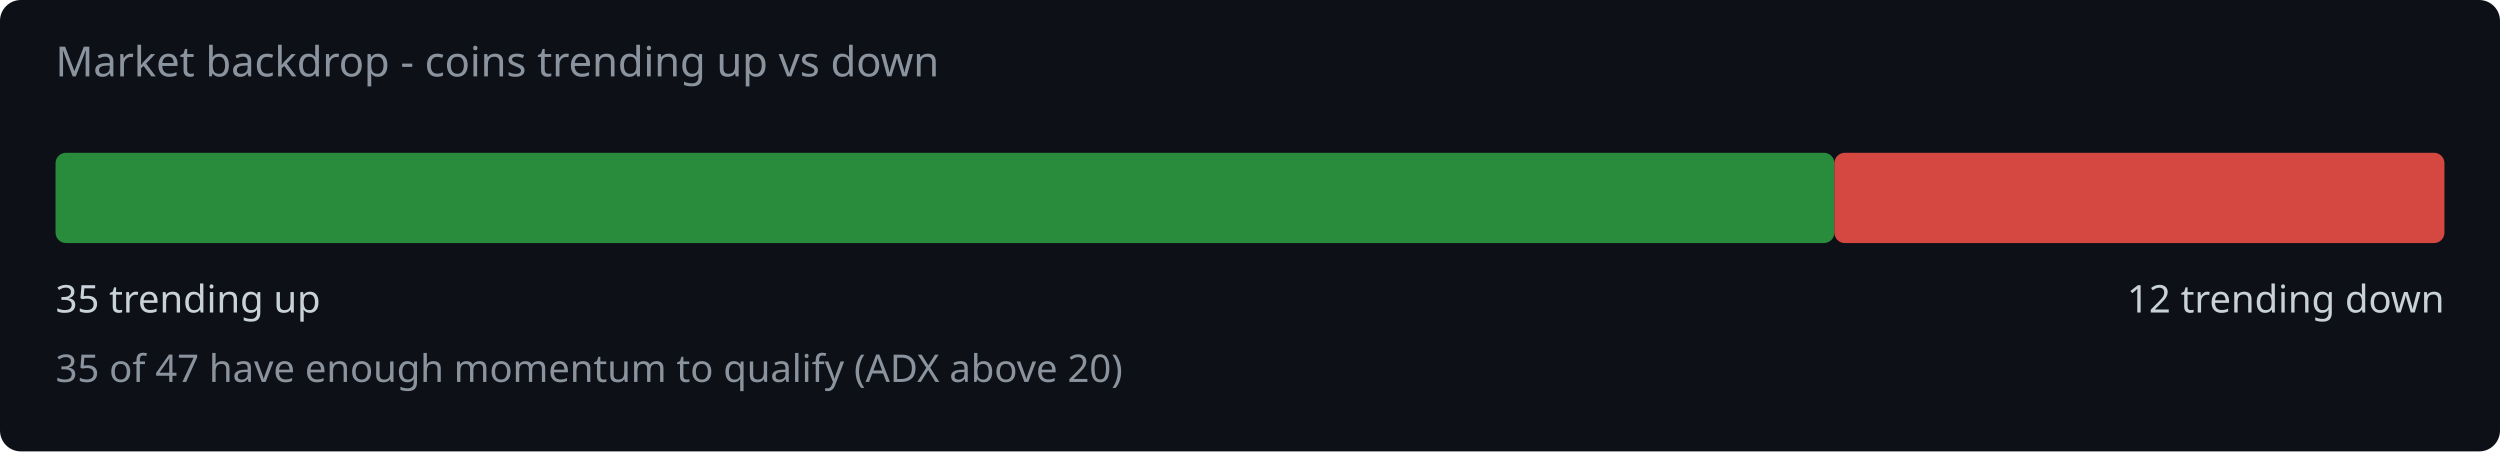
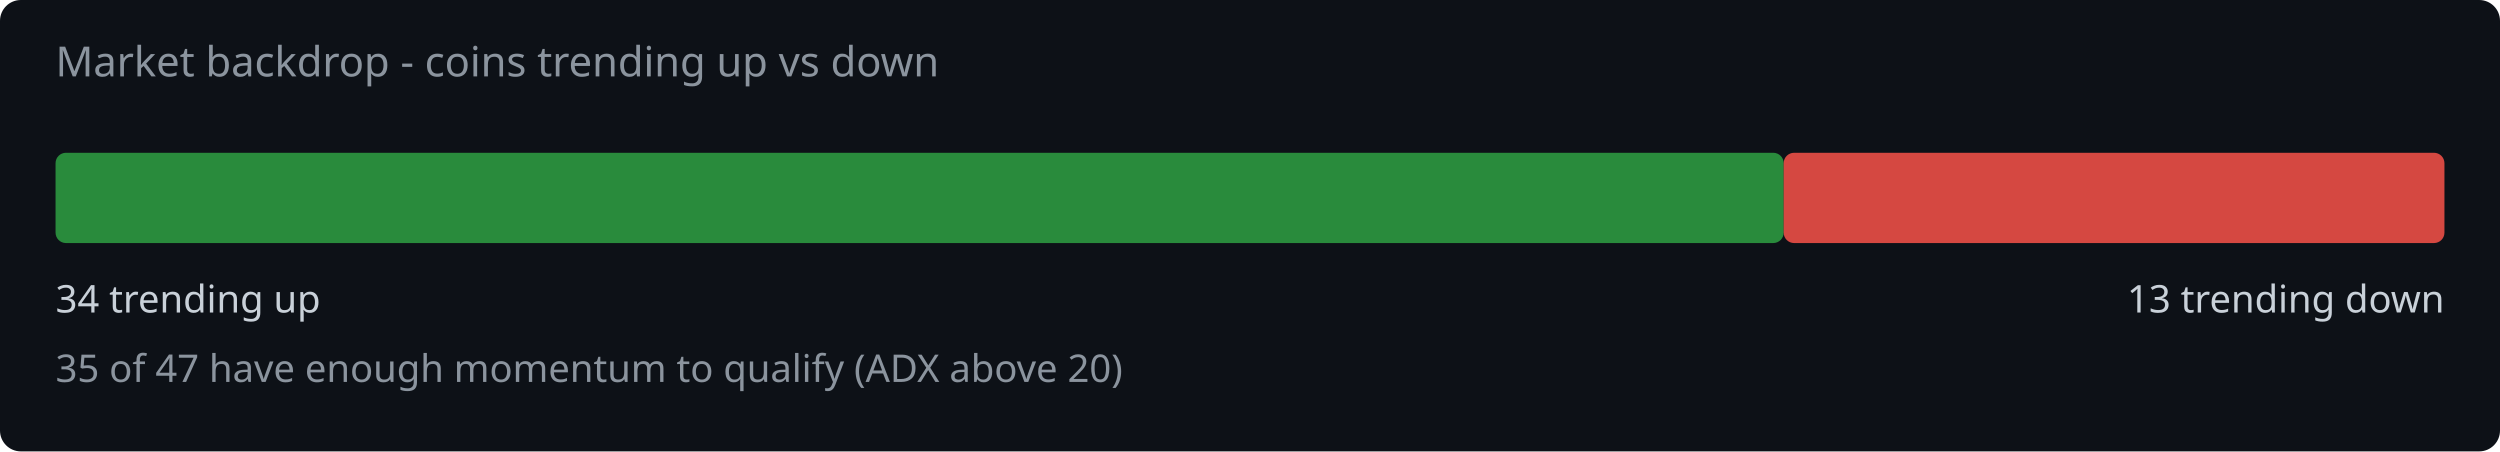
<svg xmlns="http://www.w3.org/2000/svg" width="720" height="130" viewBox="0 0 720 130">
  <rect width="720" height="130" fill="#0d1117" rx="6" />
  <text x="16" y="22" fill="#8b949e" font-family="system-ui,sans-serif" font-size="12">Market backdrop - coins trending up vs down</text>
-   <rect x="16" y="44" width="512.3" height="26" rx="3" fill="#2ea043" opacity="0.85" />
-   <rect x="528.3" y="44" width="175.7" height="26" rx="3" fill="#f85149" opacity="0.85" />
-   <text x="16" y="90" fill="#c9d1d9" font-family="system-ui,sans-serif" font-size="11">35 trending up</text>
-   <text x="704" y="90" fill="#c9d1d9" font-family="system-ui,sans-serif" font-size="11" text-anchor="end">12 trending down</text>
+   <rect x="16" y="44" width="497.7" height="26" rx="3" fill="#2ea043" opacity="0.85" />
+   <rect x="513.7" y="44" width="190.3" height="26" rx="3" fill="#f85149" opacity="0.85" />
+   <text x="16" y="90" fill="#c9d1d9" font-family="system-ui,sans-serif" font-size="11">34 trending up</text>
+   <text x="704" y="90" fill="#c9d1d9" font-family="system-ui,sans-serif" font-size="11" text-anchor="end">13 trending down</text>
  <text x="16" y="110" fill="#8b949e" font-family="system-ui,sans-serif" font-size="11">35 of 47 have enough momentum to qualify (ADX above 20)</text>
</svg>
